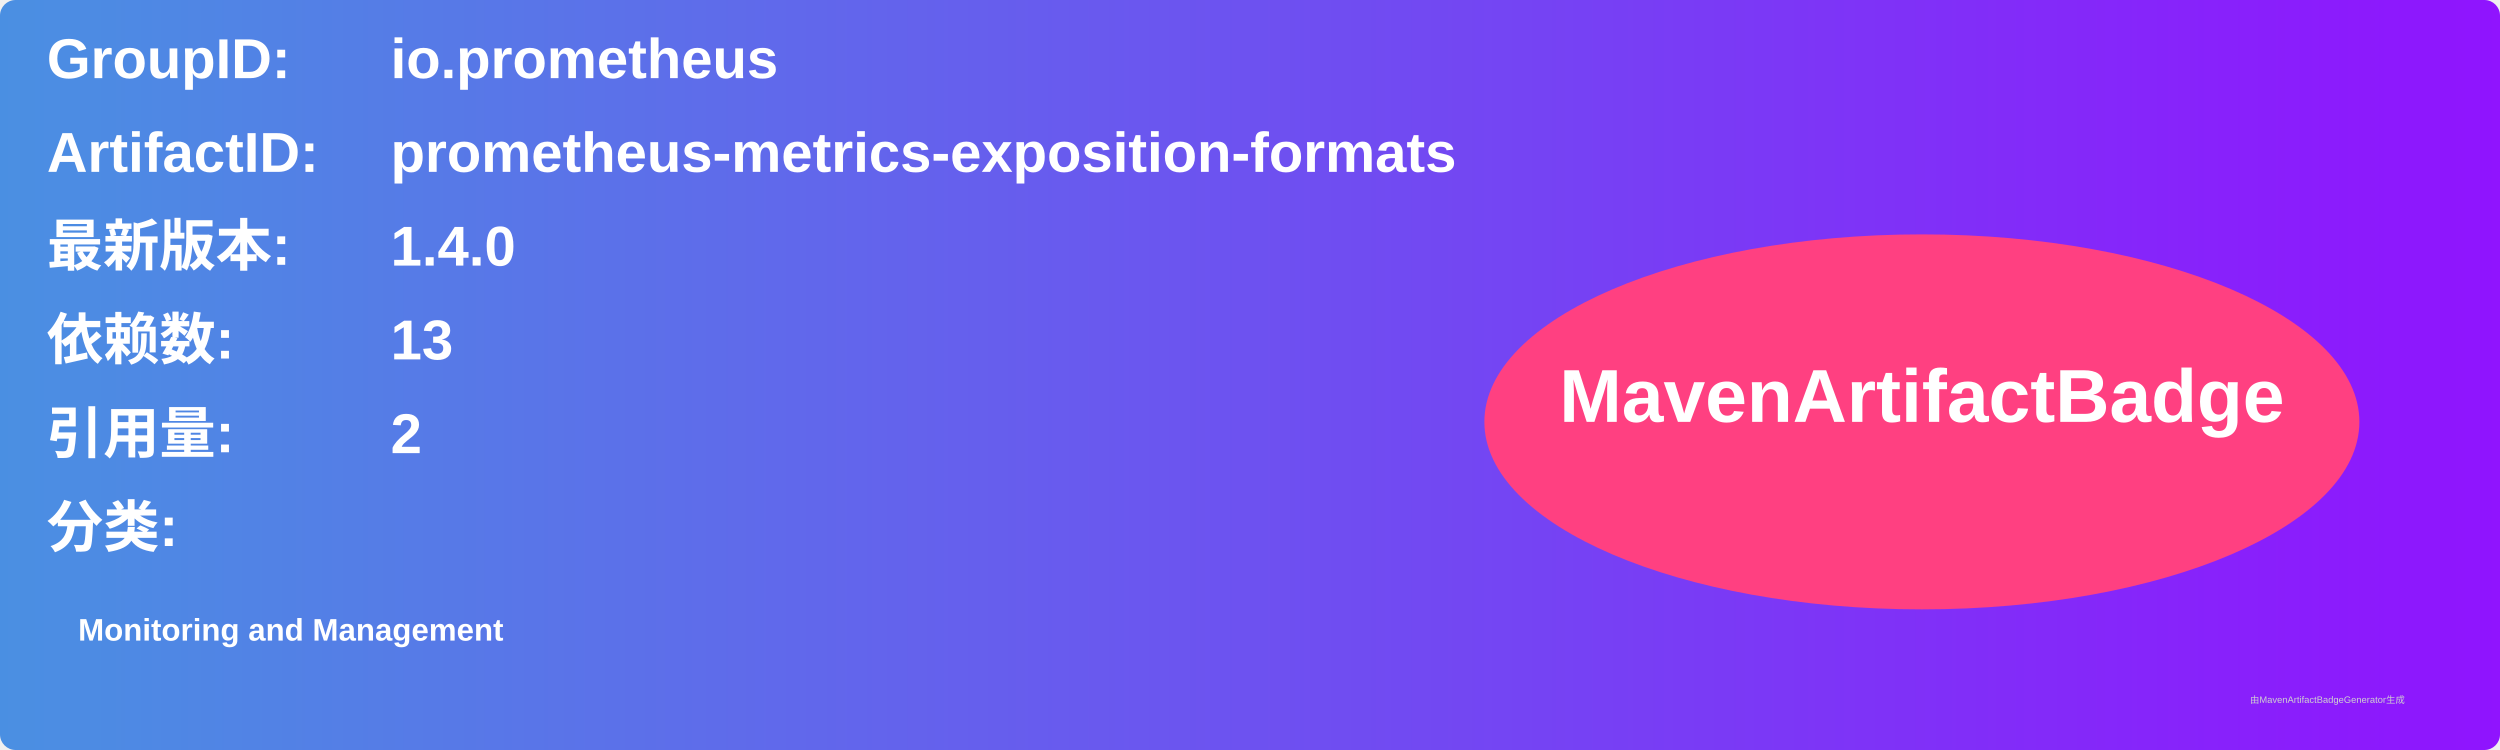
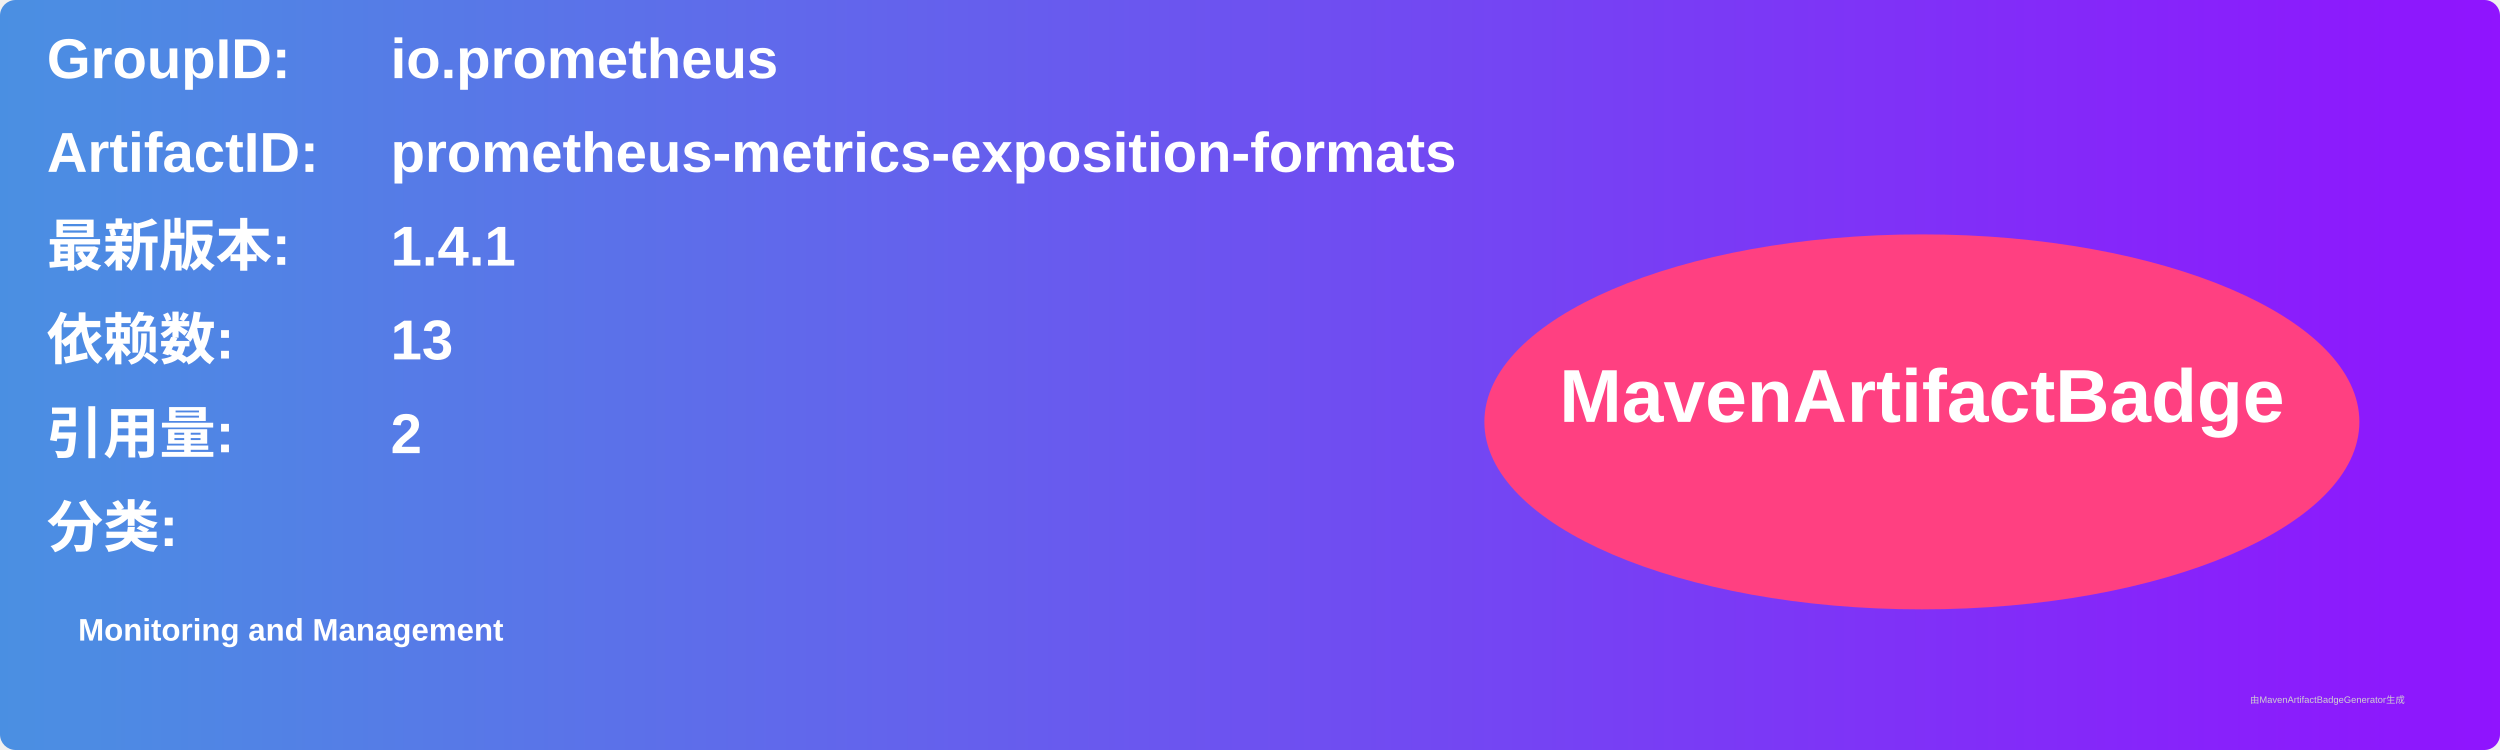
<svg xmlns="http://www.w3.org/2000/svg" width="800" height="240" viewBox="0 0 800 240">
  <linearGradient id="grad" x1="0%" y1="0%" x2="100%" y2="0%">
    <stop offset="0%" stop-color="#4a90e2" />
    <stop offset="100%" stop-color="#9013fe" />
  </linearGradient>
  <rect width="100%" height="100%" rx="5" ry="5" fill="url(#grad)" />
  <g transform="translate(15, 15)">
    <text x="0" y="10" font-family="Arial" font-size="18" fill="white" font-weight="bold" width="260">GroupID:</text>
    <text x="110" y="10" font-family="Arial" font-size="18" fill="white" font-weight="bold" width="460">io.prometheus</text>
    <text x="0" y="40" font-family="Arial" font-size="18" fill="white" font-weight="bold" width="260">ArtifactID:</text>
    <text x="110" y="40" font-family="Arial" font-size="18" fill="white" font-weight="bold" width="460">prometheus-metrics-exposition-formats</text>
    <text x="0" y="70" font-family="Arial" font-size="18" fill="white" font-weight="bold">最新版本:</text>
    <text x="110" y="70" font-family="Arial" font-size="18" fill="white" font-weight="bold">
-       <tspan font-weight="bold">1.4.0</tspan>
+       <tspan font-weight="bold">1.4.1</tspan>
    </text>
    <text x="0" y="100" font-family="Arial" font-size="18" fill="white" font-weight="bold">依赖数: </text>
    <text x="110" y="100" font-family="Arial" font-size="18" fill="white">
      <tspan font-weight="bold">13</tspan>
    </text>
    <text x="0" y="130" font-family="Arial" font-size="18" fill="white" font-weight="bold">引用量: </text>
    <text x="110" y="130" font-family="Arial" font-size="18" fill="white">
      <tspan font-weight="bold">2</tspan>
    </text>
    <text x="0" y="160" font-family="Arial" font-size="18" fill="white" font-weight="bold">分类:</text>
    <text x="10" y="190" font-family="Arial" font-size="10" fill="white">
      <tspan font-weight="bold">Monitoring and Management</tspan>
    </text>
    <ellipse cx="600" cy="120" rx="140" ry="60" fill="#ff4081" />
    <text x="600" y="120" text-anchor="middle" font-family="Arial" font-size="24" fill="white" font-weight="bold">MavenArtifactBadge</text>
  </g>
  <text x="720" y="225" font-family="Arial" font-size="3" fill="#d0d0d0">由MavenArtifactBadgeGenerator生成</text>
</svg>
